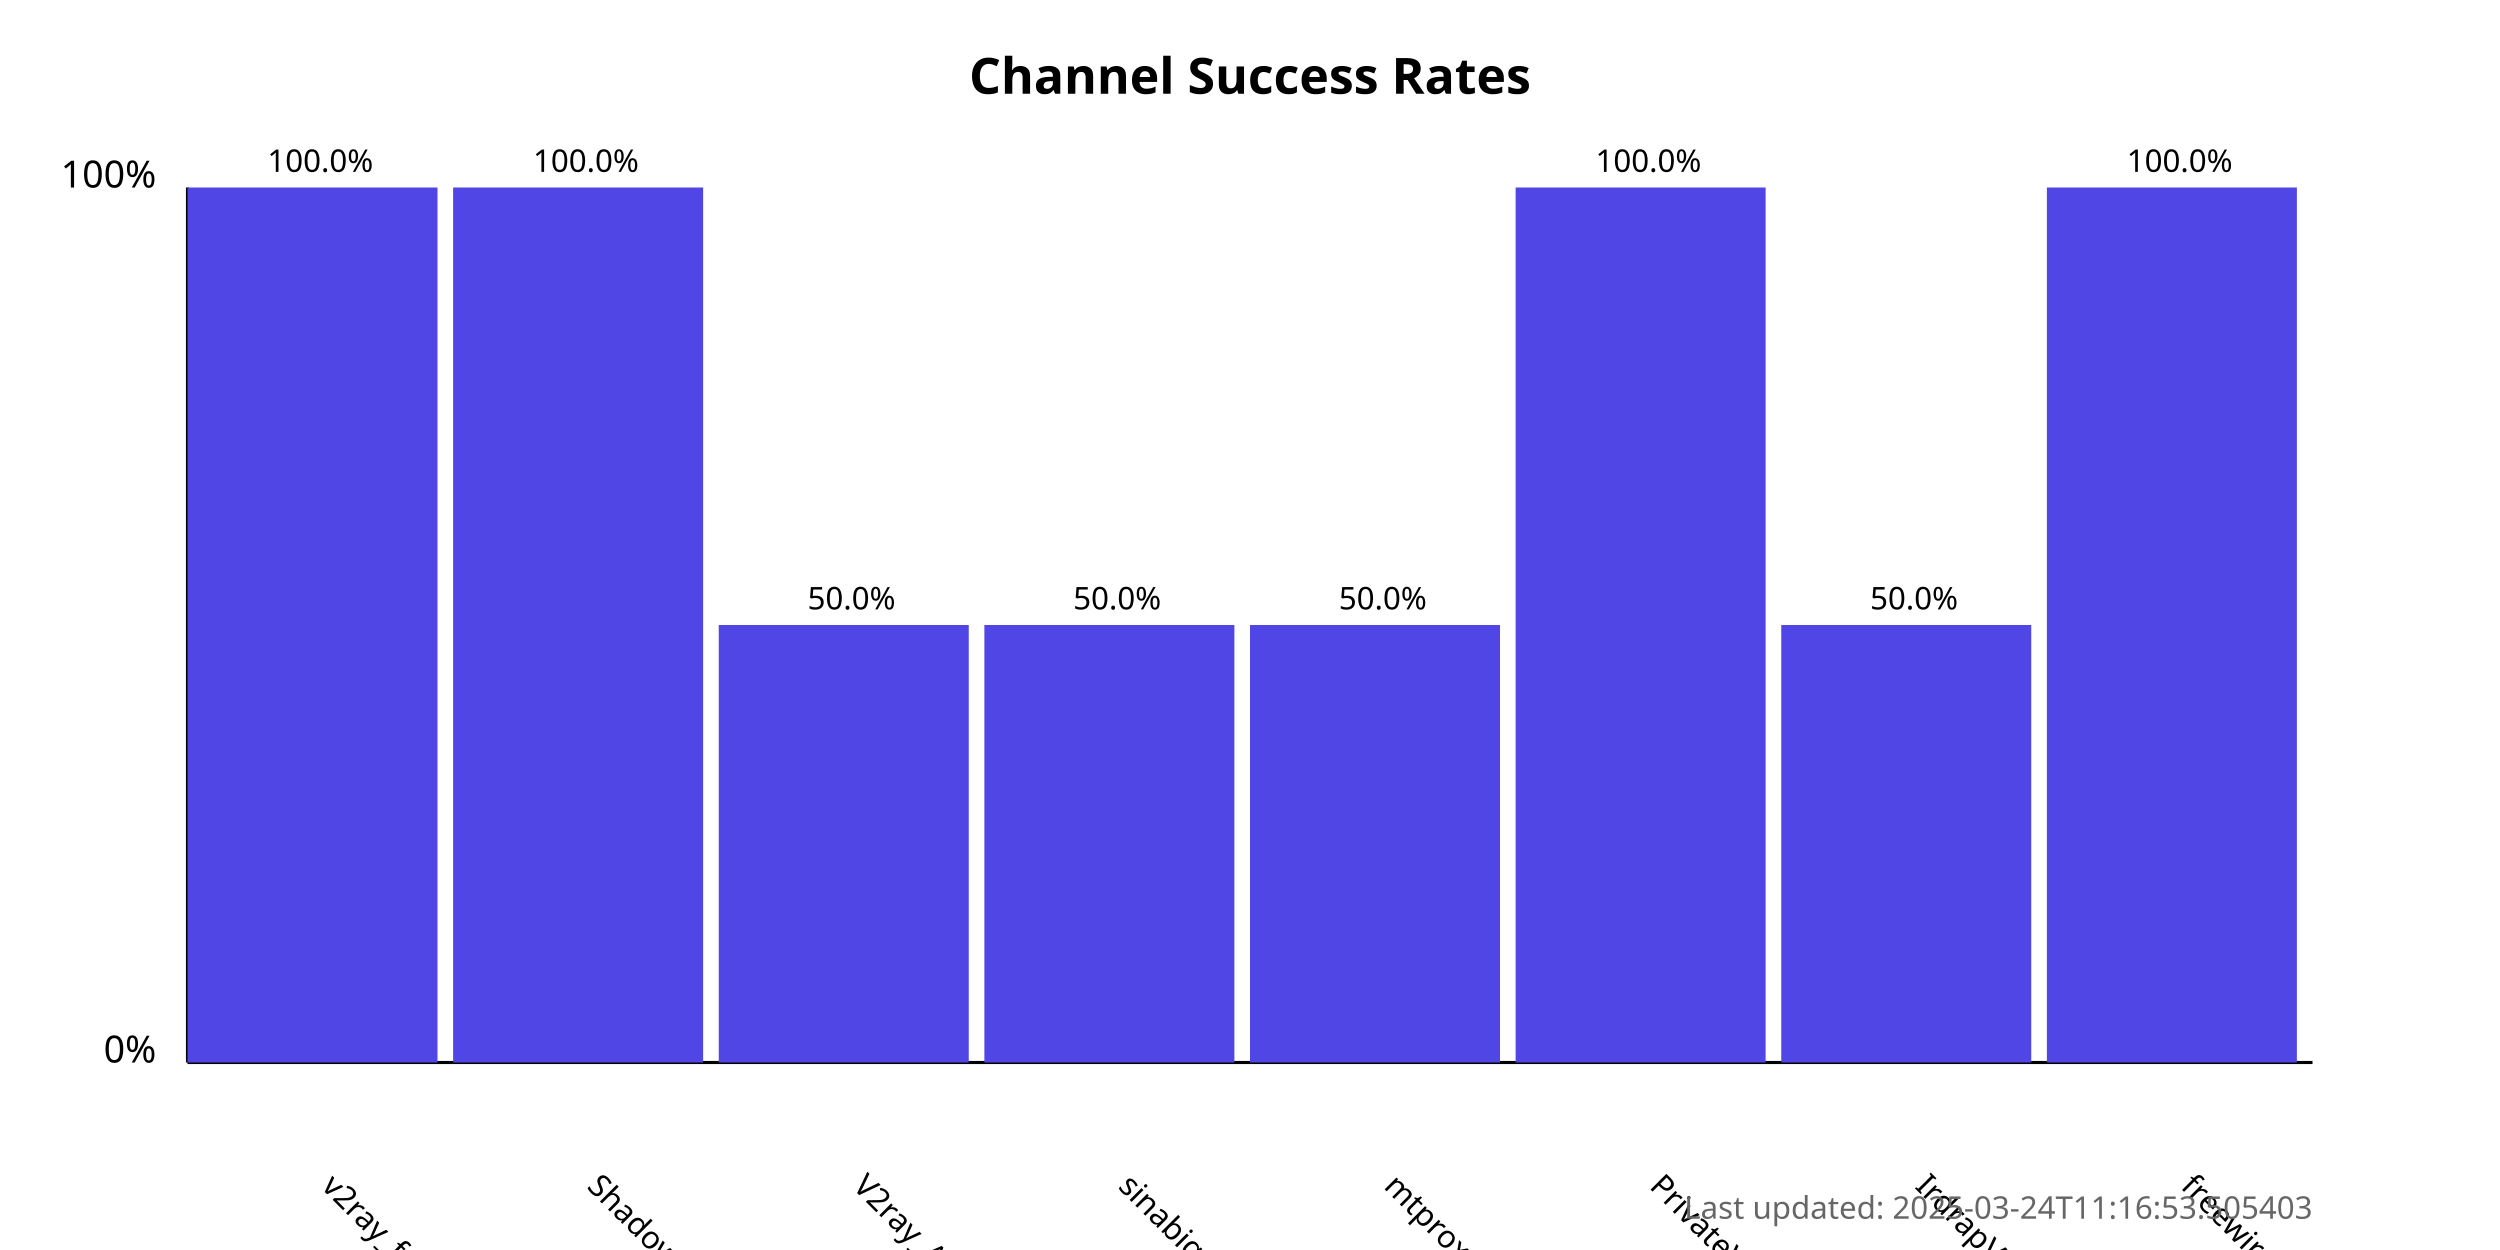
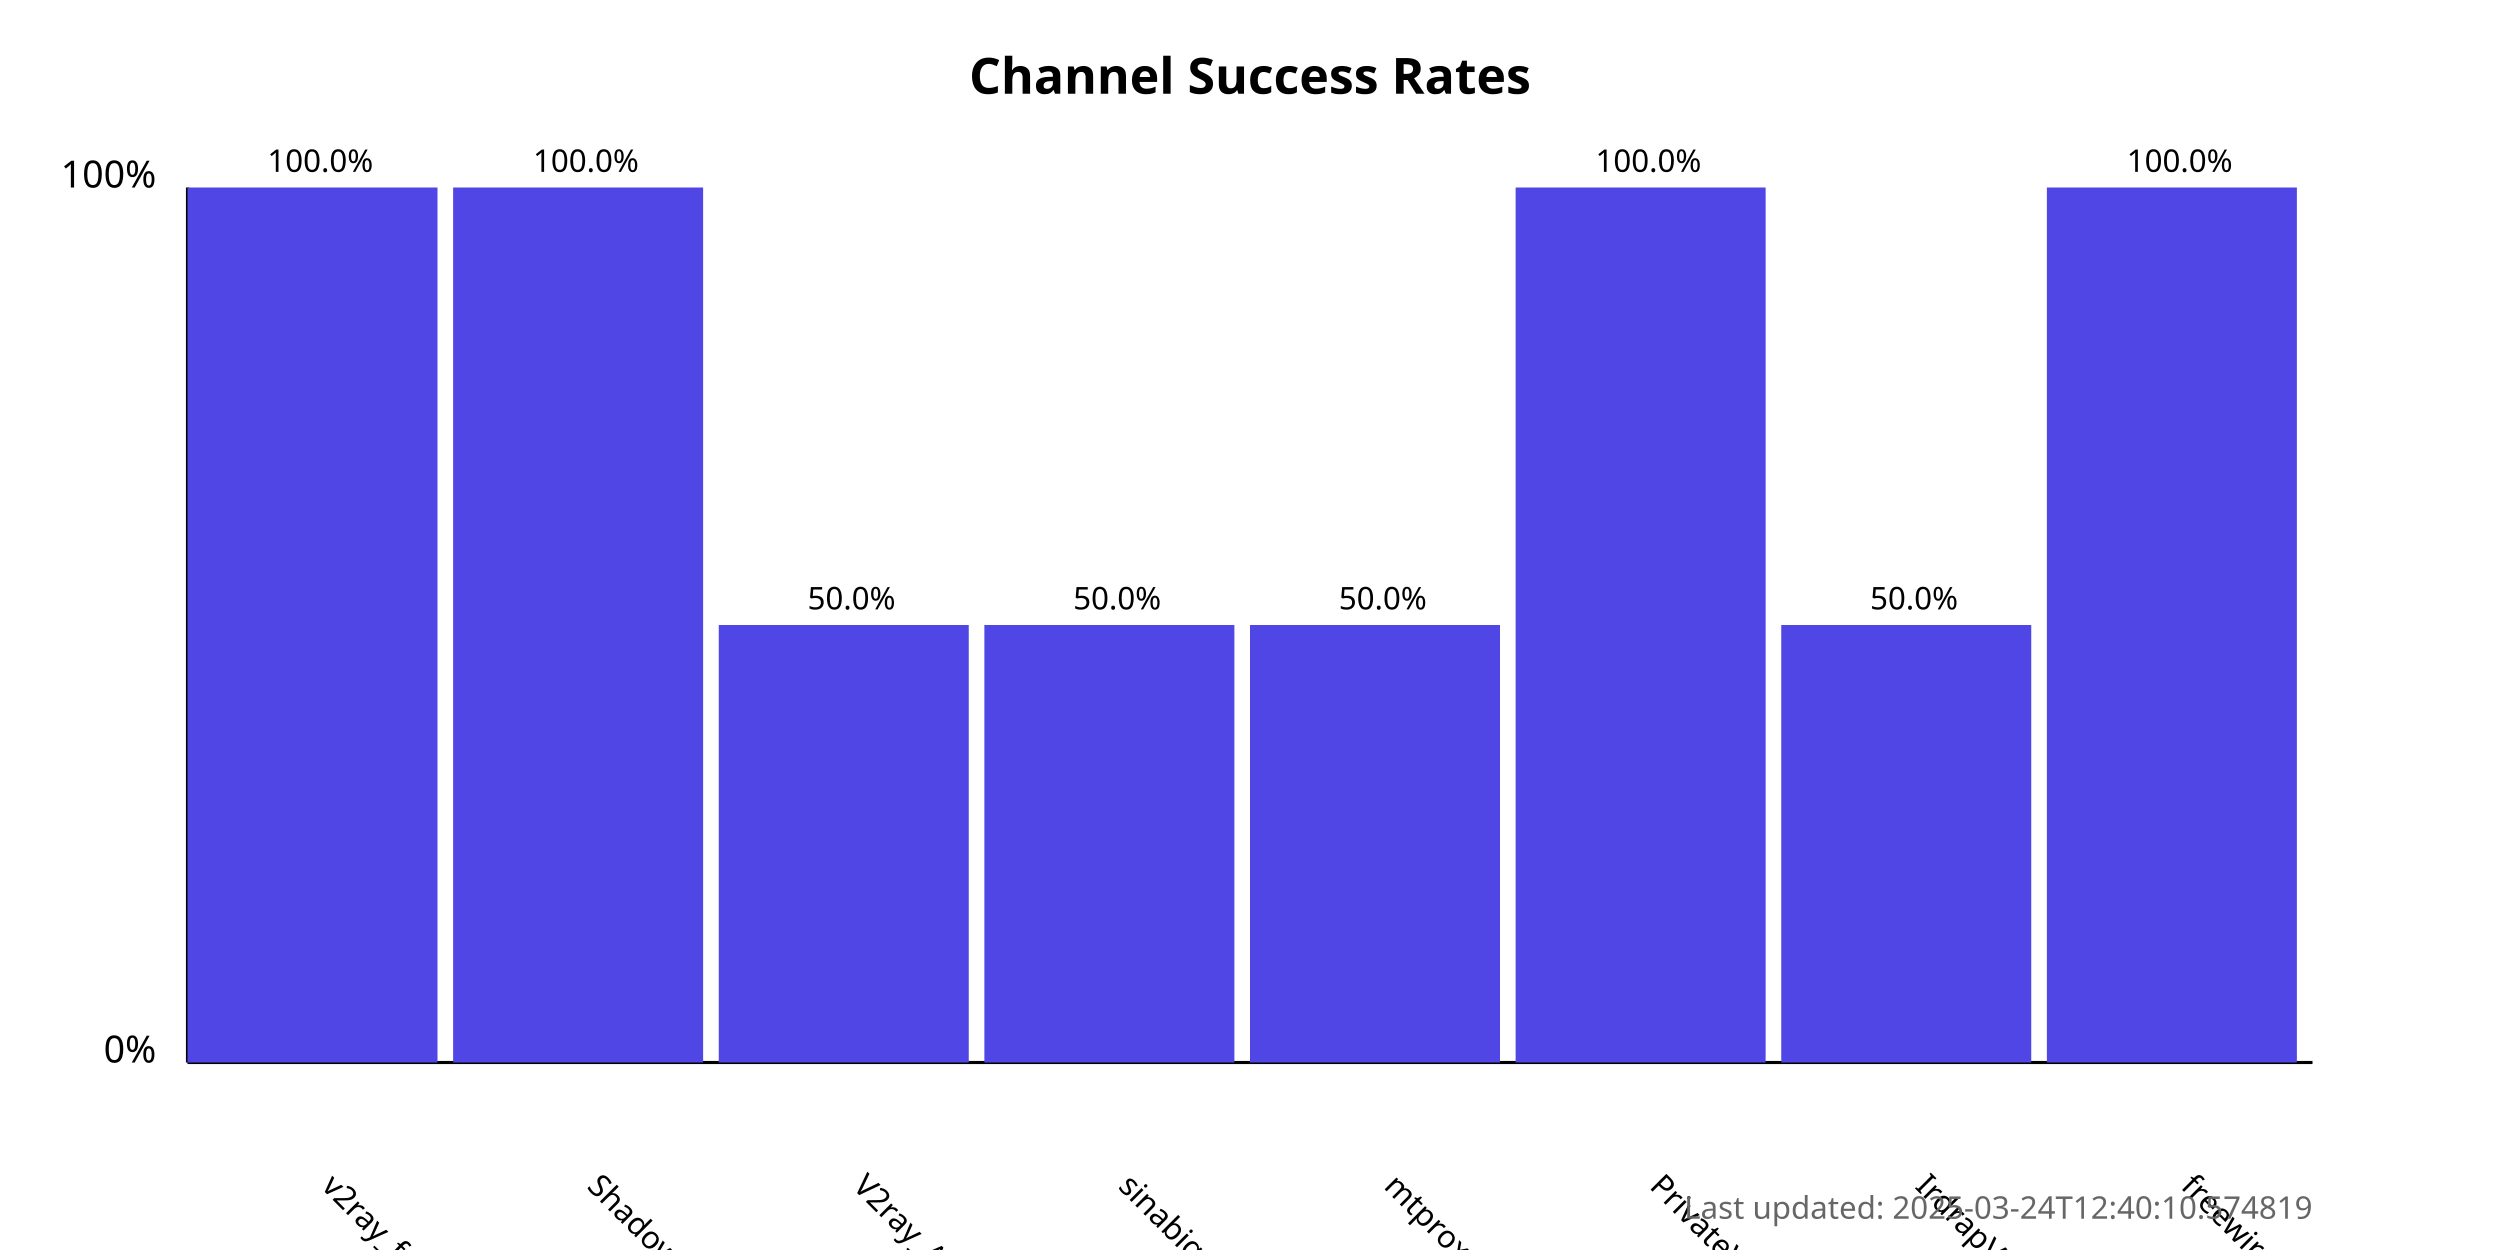
<svg xmlns="http://www.w3.org/2000/svg" width="800" height="400">
  <style>
            .chart-title { font: bold 16px sans-serif; }
            .axis-label { font: 12px sans-serif; }
            .tick-label { font: 10px sans-serif; }
            .bar { fill: #4f46e5; }
            .bar:hover { fill: #6366f1; }
            .timestamp { font: 10px sans-serif; fill: #666; }
        </style>
  <text x="400.0" y="30" text-anchor="middle" class="chart-title">
            Channel Success Rates
        </text>
  <line x1="60" y1="340" x2="60" y2="60" stroke="black" stroke-width="1" />
  <line x1="60" y1="340" x2="740" y2="340" stroke="black" stroke-width="1" />
  <text x="50" y="340" text-anchor="end" class="axis-label">0%</text>
  <text x="50" y="60" text-anchor="end" class="axis-label">100%</text>
  <g>
    <rect x="60" y="60.0" width="80.0" height="280.0" class="bar" />
    <text x="102.5" y="380" transform="rotate(45, 102.5, 380)" text-anchor="start" class="tick-label">
                v2ray_free_conf
            </text>
    <text x="102.5" y="55.0" text-anchor="middle" class="tick-label">
                100.0%
            </text>
  </g>
  <g>
    <rect x="145.0" y="60.0" width="80.0" height="280.0" class="bar" />
    <text x="187.5" y="380" transform="rotate(45, 187.5, 380)" text-anchor="start" class="tick-label">
                ShadowProxy66
            </text>
    <text x="187.5" y="55.0" text-anchor="middle" class="tick-label">
                100.0%
            </text>
  </g>
  <g>
    <rect x="230.0" y="200.0" width="80.0" height="140.0" class="bar" />
    <text x="272.5" y="380" transform="rotate(45, 272.5, 380)" text-anchor="start" class="tick-label">
                V2ray_Alpha
            </text>
    <text x="272.5" y="195.0" text-anchor="middle" class="tick-label">
                50.0%
            </text>
  </g>
  <g>
    <rect x="315.0" y="200.0" width="80.0" height="140.0" class="bar" />
    <text x="357.5" y="380" transform="rotate(45, 357.5, 380)" text-anchor="start" class="tick-label">
                sinabigo
            </text>
    <text x="357.5" y="195.0" text-anchor="middle" class="tick-label">
                50.0%
            </text>
  </g>
  <g>
    <rect x="400.0" y="200.0" width="80.0" height="140.0" class="bar" />
    <text x="442.5" y="380" transform="rotate(45, 442.5, 380)" text-anchor="start" class="tick-label">
                mtproxy_lists
            </text>
    <text x="442.5" y="195.0" text-anchor="middle" class="tick-label">
                50.0%
            </text>
  </g>
  <g>
    <rect x="485.0" y="60.0" width="80.0" height="280.0" class="bar" />
    <text x="527.5" y="380" transform="rotate(45, 527.5, 380)" text-anchor="start" class="tick-label">
                PrivateVPNs
            </text>
    <text x="527.5" y="55.0" text-anchor="middle" class="tick-label">
                100.0%
            </text>
  </g>
  <g>
    <rect x="570.0" y="200.0" width="80.0" height="140.0" class="bar" />
    <text x="612.5" y="380" transform="rotate(45, 612.5, 380)" text-anchor="start" class="tick-label">
                IrdrapVPNnews
            </text>
    <text x="612.5" y="195.0" text-anchor="middle" class="tick-label">
                50.0%
            </text>
  </g>
  <g>
    <rect x="655.0" y="60.0" width="80.0" height="280.0" class="bar" />
    <text x="697.5" y="380" transform="rotate(45, 697.5, 380)" text-anchor="start" class="tick-label">
                freewireguard
            </text>
    <text x="697.5" y="55.0" text-anchor="middle" class="tick-label">
                100.0%
            </text>
  </g>
  <text x="740" y="390" text-anchor="end" class="timestamp">
-             Last updated: 2025-03-24T11:16:53.505403
+             Last updated: 2025-03-24T12:40:10.574819
        </text>
</svg>
